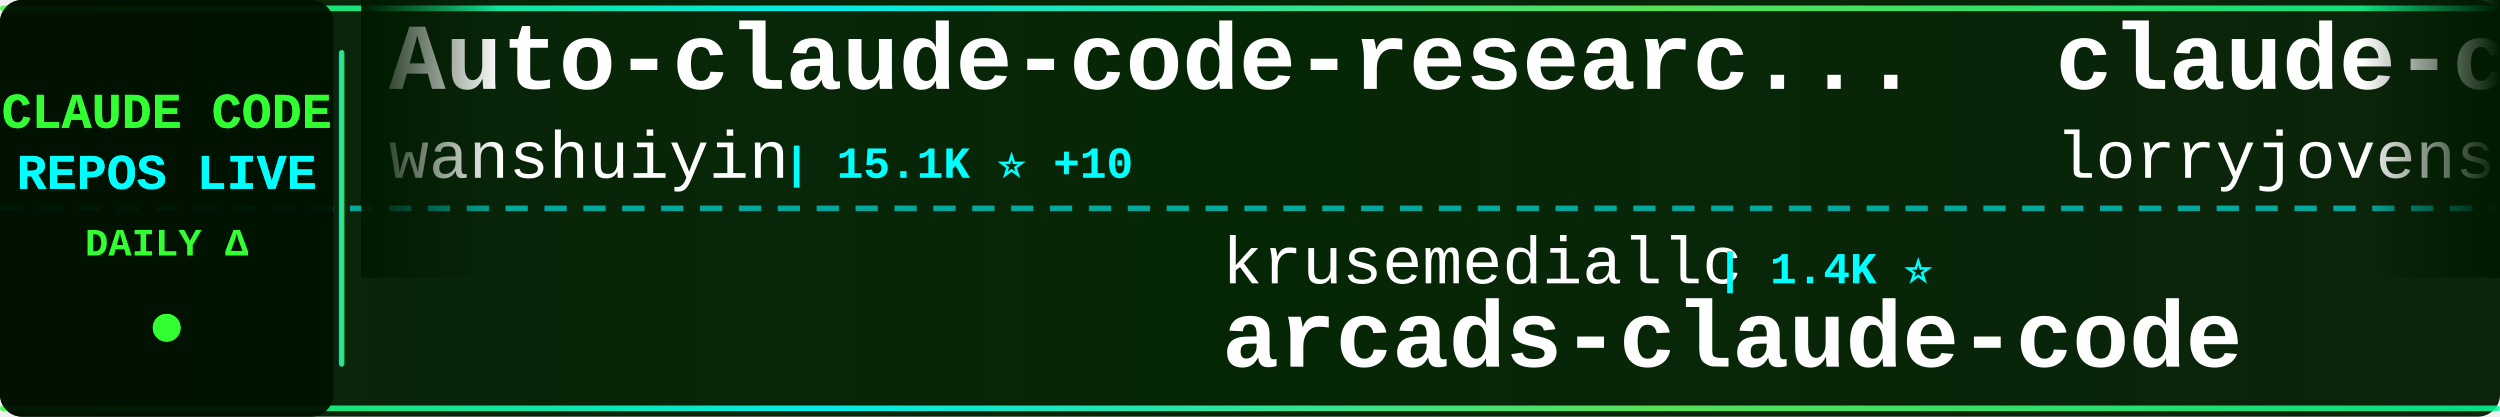
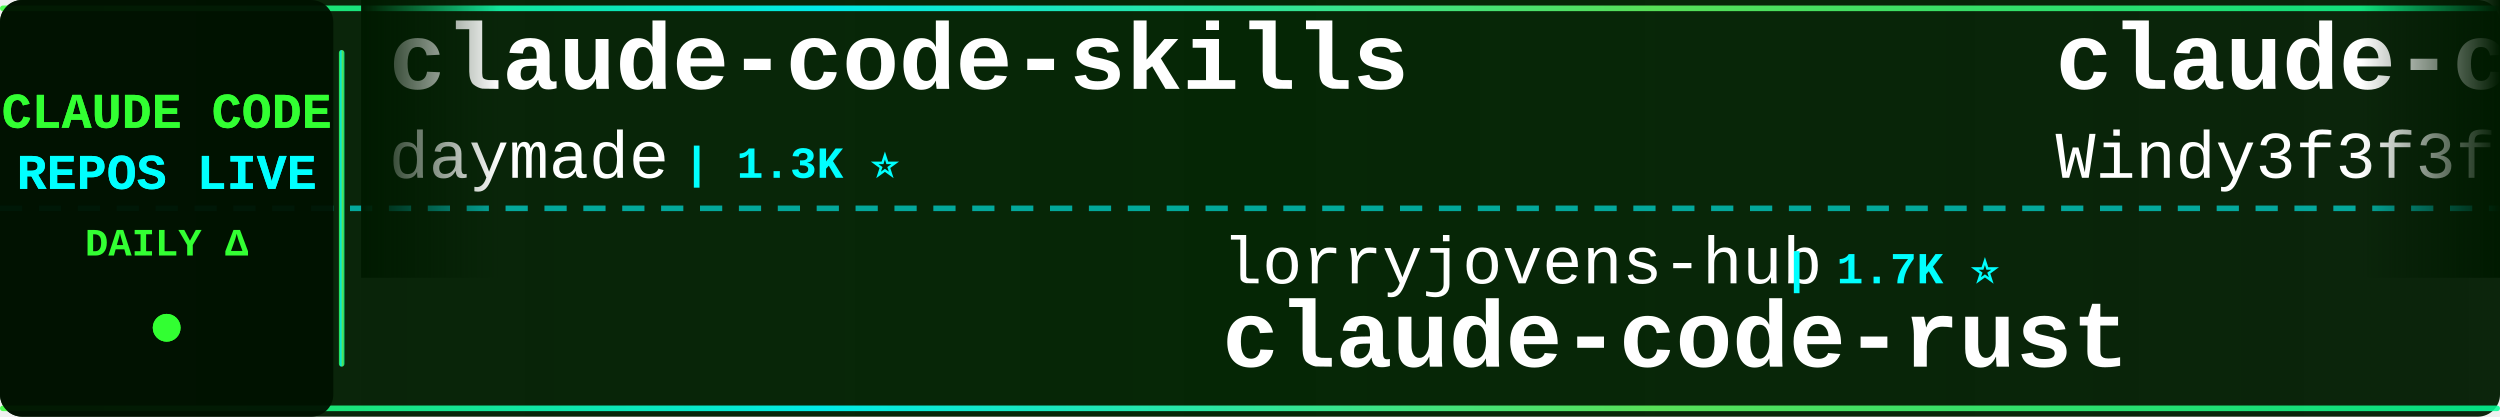
<svg xmlns="http://www.w3.org/2000/svg" width="900" height="150">
  <defs>
    <linearGradient id="tickerBg" x1="0%" y1="0%" x2="100%" y2="0%">
      <stop offset="0%" style="stop-color:#001a00;stop-opacity:0.95" />
      <stop offset="50%" style="stop-color:#002200;stop-opacity:0.98" />
      <stop offset="100%" style="stop-color:#001a00;stop-opacity:0.95" />
    </linearGradient>
    <linearGradient id="borderGrad" x1="0%" y1="0%" x2="100%" y2="0%">
      <stop offset="0%" style="stop-color:#33ff33;stop-opacity:0.85">
        <animate attributeName="stop-opacity" values="0.85;1;0.85" dur="2s" repeatCount="indefinite" />
      </stop>
      <stop offset="33%" style="stop-color:#00ffff;stop-opacity:0.9">
        <animate attributeName="stop-opacity" values="0.9;1;0.9" dur="2.2s" repeatCount="indefinite" />
      </stop>
      <stop offset="66%" style="stop-color:#66ff66;stop-opacity:0.85">
        <animate attributeName="stop-opacity" values="0.85;1;0.85" dur="1.8s" repeatCount="indefinite" />
      </stop>
      <stop offset="100%" style="stop-color:#00ff99;stop-opacity:0.85">
        <animate attributeName="stop-opacity" values="0.85;1;0.85" dur="2s" repeatCount="indefinite" />
      </stop>
    </linearGradient>
    <filter id="textGlow">
      <feGaussianBlur stdDeviation="0.1" result="coloredBlur" />
      <feMerge>
        <feMergeNode in="coloredBlur" />
        <feMergeNode in="SourceGraphic" />
      </feMerge>
    </filter>
    <filter id="metricGlow">
      <feGaussianBlur stdDeviation="0.2" result="coloredBlur" />
      <feMerge>
        <feMergeNode in="coloredBlur" />
        <feMergeNode in="SourceGraphic" />
      </feMerge>
    </filter>
    <linearGradient id="leftFade" x1="0%" y1="0%" x2="100%" y2="0%">
      <stop offset="0%" style="stop-color:#001a00;stop-opacity:1" />
      <stop offset="100%" style="stop-color:#001a00;stop-opacity:0" />
    </linearGradient>
    <linearGradient id="rightFade" x1="0%" y1="0%" x2="100%" y2="0%">
      <stop offset="0%" style="stop-color:#001a00;stop-opacity:0" />
      <stop offset="100%" style="stop-color:#001a00;stop-opacity:1" />
    </linearGradient>
  </defs>
  <rect width="900" height="150" fill="url(#tickerBg)" rx="8" />
  <rect x="0" y="2" width="900" height="2" fill="url(#borderGrad)" rx="1" />
  <rect x="0" y="146" width="900" height="2" fill="url(#borderGrad)" rx="1" />
  <line x1="0" y1="75" x2="900" y2="75" stroke="#00ffff" stroke-width="2" stroke-dasharray="8 6" opacity="0.6" />
  <rect x="0" y="0" width="120" height="150" fill="#001100" opacity="0.95" rx="8" />
  <text x="60" y="46" font-family="'Courier New', monospace" font-size="18" font-weight="bold" fill="#33ff33" text-anchor="middle" filter="url(#textGlow)">
    CLAUDE CODE
  </text>
  <text x="60" y="68" font-family="'Courier New', monospace" font-size="18" font-weight="bold" fill="#00ffff" text-anchor="middle" filter="url(#textGlow)">
    REPOS LIVE
  </text>
  <text x="60" y="92" font-family="'Courier New', monospace" font-size="14" font-weight="bold" fill="#33ff33" text-anchor="middle">
    DAILY Δ
  </text>
  <circle cx="60" cy="118" r="5" fill="#33ff33" filter="url(#metricGlow)">
    <animate attributeName="r" values="4;6;4" dur="1.5s" repeatCount="indefinite" />
    <animate attributeName="opacity" values="0.6;1;0.6" dur="1.5s" repeatCount="indefinite" />
  </circle>
  <rect x="122" y="18" width="2" height="114" fill="url(#borderGrad)" rx="1" />
  <clipPath id="tickerClip">
    <rect x="130" y="0" width="770" height="150" />
  </clipPath>
  <g clip-path="url(#tickerClip)">
    <g id="tickerItems">
      <animateTransform attributeName="transform" attributeType="XML" type="translate" from="0 0" to="-3000 0" dur="54s" repeatCount="indefinite" />
      <g transform="translate(0, 0)">
-         <text x="140" y="32" font-family="'Courier New', monospace" font-size="34" font-weight="bold" fill="#ffffff">Auto-claude-code-researc...</text>
-         <text x="140" y="64" font-family="'Courier New', monospace" font-size="24" font-weight="normal" fill="#ffffff" opacity="1.0">wanshuiyin</text>
-         <text x="282" y="64" font-family="'Courier New', monospace" font-size="16" font-weight="bold" fill="#00ffff"> | 15.1K ⭐ +10</text>
+         <text x="140" y="32" font-family="'Courier New', monospace" font-size="34" font-weight="bold" fill="#ffffff">claude-code-skills</text>
+         <text x="140" y="64" font-family="'Courier New', monospace" font-size="24" font-weight="normal" fill="#ffffff" opacity="1.0">daymade</text>
+         <text x="246" y="64" font-family="'Courier New', monospace" font-size="16" font-weight="bold" fill="#00ffff"> | 1.3K ⭐</text>
      </g>
      <g transform="translate(300, 0)">
-         <text x="140" y="102" font-family="'Courier New', monospace" font-size="24" font-weight="normal" fill="#ffffff" opacity="1.0">krusemediallc</text>
-         <text x="318" y="102" font-family="'Courier New', monospace" font-size="16" font-weight="bold" fill="#00ffff"> | 1.4K ⭐</text>
-         <text x="140" y="132" font-family="'Courier New', monospace" font-size="34" font-weight="bold" fill="#ffffff">arcads-claude-code</text>
+         <text x="140" y="102" font-family="'Courier New', monospace" font-size="24" font-weight="normal" fill="#ffffff" opacity="1.0">lorryjovens-hub</text>
+         <text x="342" y="102" font-family="'Courier New', monospace" font-size="16" font-weight="bold" fill="#00ffff"> | 1.7K ⭐</text>
+         <text x="140" y="132" font-family="'Courier New', monospace" font-size="34" font-weight="bold" fill="#ffffff">claude-code-rust</text>
      </g>
      <g transform="translate(600, 0)">
-         <text x="140" y="32" font-family="'Courier New', monospace" font-size="34" font-weight="bold" fill="#ffffff">claude-code-rust</text>
-         <text x="140" y="64" font-family="'Courier New', monospace" font-size="24" font-weight="normal" fill="#ffffff" opacity="1.0">lorryjovens-hub</text>
-         <text x="342" y="64" font-family="'Courier New', monospace" font-size="16" font-weight="bold" fill="#00ffff"> | 1.7K ⭐ +1</text>
+         <text x="140" y="32" font-family="'Courier New', monospace" font-size="34" font-weight="bold" fill="#ffffff">claude-code-from-scratch</text>
+         <text x="140" y="64" font-family="'Courier New', monospace" font-size="24" font-weight="normal" fill="#ffffff" opacity="1.0">Windy3f3f3f3f</text>
+         <text x="318" y="64" font-family="'Courier New', monospace" font-size="16" font-weight="bold" fill="#00ffff"> | 2.6K ⭐ +2</text>
      </g>
      <g transform="translate(900, 0)">
-         <text x="140" y="102" font-family="'Courier New', monospace" font-size="24" font-weight="normal" fill="#ffffff" opacity="1.0">ykdojo</text>
-         <text x="234" y="102" font-family="'Courier New', monospace" font-size="16" font-weight="bold" fill="#00ffff"> | 9.9K ⭐ +2</text>
-         <text x="140" y="132" font-family="'Courier New', monospace" font-size="34" font-weight="bold" fill="#ffffff">claude-code-tips</text>
+         <text x="140" y="102" font-family="'Courier New', monospace" font-size="24" font-weight="normal" fill="#ffffff" opacity="1.0">fazxes</text>
+         <text x="234" y="102" font-family="'Courier New', monospace" font-size="16" font-weight="bold" fill="#00ffff"> | 232 ⭐ +1</text>
+         <text x="140" y="132" font-family="'Courier New', monospace" font-size="34" font-weight="bold" fill="#ffffff">Claude-code</text>
      </g>
      <g transform="translate(1200, 0)">
-         <text x="140" y="32" font-family="'Courier New', monospace" font-size="34" font-weight="bold" fill="#ffffff">ECC</text>
-         <text x="140" y="64" font-family="'Courier New', monospace" font-size="24" font-weight="normal" fill="#ffffff" opacity="1.0">affaan-m</text>
-         <text x="258" y="64" font-family="'Courier New', monospace" font-size="16" font-weight="bold" fill="#00ffff"> | 242.6K ⭐ +69</text>
+         <text x="140" y="32" font-family="'Courier New', monospace" font-size="34" font-weight="bold" fill="#ffffff">claude-code-best-practic...</text>
+         <text x="140" y="64" font-family="'Courier New', monospace" font-size="24" font-weight="normal" fill="#ffffff" opacity="1.0">shanraisshan</text>
+         <text x="306" y="64" font-family="'Courier New', monospace" font-size="16" font-weight="bold" fill="#00ffff"> | 64.9K ⭐ +6</text>
      </g>
      <g transform="translate(1500, 0)">
-         <text x="140" y="102" font-family="'Courier New', monospace" font-size="24" font-weight="normal" fill="#ffffff" opacity="1.0">ghuntley</text>
-         <text x="258" y="102" font-family="'Courier New', monospace" font-size="16" font-weight="bold" fill="#00ffff"> | 990 ⭐</text>
-         <text x="140" y="132" font-family="'Courier New', monospace" font-size="34" font-weight="bold" fill="#ffffff">claude-code-source-code-...</text>
+         <text x="140" y="102" font-family="'Courier New', monospace" font-size="24" font-weight="normal" fill="#ffffff" opacity="1.0">anthropics</text>
+         <text x="282" y="102" font-family="'Courier New', monospace" font-size="16" font-weight="bold" fill="#00ffff"> | 171.2K ⭐ +22</text>
+         <text x="140" y="132" font-family="'Courier New', monospace" font-size="34" font-weight="bold" fill="#ffffff">skills</text>
      </g>
      <g transform="translate(1800, 0)">
-         <text x="140" y="32" font-family="'Courier New', monospace" font-size="34" font-weight="bold" fill="#ffffff">claude-code-router</text>
-         <text x="140" y="64" font-family="'Courier New', monospace" font-size="24" font-weight="normal" fill="#ffffff" opacity="1.0">musistudio</text>
-         <text x="282" y="64" font-family="'Courier New', monospace" font-size="16" font-weight="bold" fill="#00ffff"> | 36.8K ⭐ +3</text>
+         <text x="140" y="32" font-family="'Courier New', monospace" font-size="34" font-weight="bold" fill="#ffffff">claude-code-action</text>
+         <text x="140" y="64" font-family="'Courier New', monospace" font-size="24" font-weight="normal" fill="#ffffff" opacity="1.0">anthropics</text>
+         <text x="282" y="64" font-family="'Courier New', monospace" font-size="16" font-weight="bold" fill="#00ffff"> | 8.7K ⭐ +1</text>
      </g>
      <g transform="translate(2100, 0)">
-         <text x="140" y="102" font-family="'Courier New', monospace" font-size="24" font-weight="normal" fill="#ffffff" opacity="1.0">Piebald-AI</text>
-         <text x="282" y="102" font-family="'Courier New', monospace" font-size="16" font-weight="bold" fill="#00ffff"> | 12.4K ⭐ +1</text>
-         <text x="140" y="132" font-family="'Courier New', monospace" font-size="34" font-weight="bold" fill="#ffffff">claude-code-system-promp...</text>
+         <text x="140" y="102" font-family="'Courier New', monospace" font-size="24" font-weight="normal" fill="#ffffff" opacity="1.0">OrcaWhisper</text>
+         <text x="294" y="102" font-family="'Courier New', monospace" font-size="16" font-weight="bold" fill="#00ffff"> | 91 ⭐</text>
+         <text x="140" y="132" font-family="'Courier New', monospace" font-size="34" font-weight="bold" fill="#ffffff">Claude-Code</text>
      </g>
      <g transform="translate(2400, 0)">
-         <text x="140" y="32" font-family="'Courier New', monospace" font-size="34" font-weight="bold" fill="#ffffff">claude-code-guide</text>
-         <text x="140" y="64" font-family="'Courier New', monospace" font-size="24" font-weight="normal" fill="#ffffff" opacity="1.0">zebbern</text>
-         <text x="246" y="64" font-family="'Courier New', monospace" font-size="16" font-weight="bold" fill="#00ffff"> | 4.6K ⭐</text>
+         <text x="140" y="32" font-family="'Courier New', monospace" font-size="34" font-weight="bold" fill="#ffffff">claude-code-proxy</text>
+         <text x="140" y="64" font-family="'Courier New', monospace" font-size="24" font-weight="normal" fill="#ffffff" opacity="1.0">fuergaosi233</text>
+         <text x="306" y="64" font-family="'Courier New', monospace" font-size="16" font-weight="bold" fill="#00ffff"> | 2.8K ⭐</text>
      </g>
      <g transform="translate(2700, 0)">
        <text x="140" y="102" font-family="'Courier New', monospace" font-size="24" font-weight="normal" fill="#ffffff" opacity="1.0">rohitg00</text>
        <text x="258" y="102" font-family="'Courier New', monospace" font-size="16" font-weight="bold" fill="#00ffff"> | 2.5K ⭐</text>
        <text x="140" y="132" font-family="'Courier New', monospace" font-size="34" font-weight="bold" fill="#ffffff">awesome-claude-code-tool...</text>
      </g>
      <g transform="translate(3000, 0)">
-         <text x="140" y="32" font-family="'Courier New', monospace" font-size="34" font-weight="bold" fill="#ffffff">Auto-claude-code-researc...</text>
-         <text x="140" y="64" font-family="'Courier New', monospace" font-size="24" font-weight="normal" fill="#ffffff" opacity="1.0">wanshuiyin</text>
-         <text x="282" y="64" font-family="'Courier New', monospace" font-size="16" font-weight="bold" fill="#00ffff"> | 15.1K ⭐ +10</text>
+         <text x="140" y="32" font-family="'Courier New', monospace" font-size="34" font-weight="bold" fill="#ffffff">claude-code-skills</text>
+         <text x="140" y="64" font-family="'Courier New', monospace" font-size="24" font-weight="normal" fill="#ffffff" opacity="1.0">daymade</text>
+         <text x="246" y="64" font-family="'Courier New', monospace" font-size="16" font-weight="bold" fill="#00ffff"> | 1.3K ⭐</text>
      </g>
      <g transform="translate(3300, 0)">
-         <text x="140" y="102" font-family="'Courier New', monospace" font-size="24" font-weight="normal" fill="#ffffff" opacity="1.0">krusemediallc</text>
-         <text x="318" y="102" font-family="'Courier New', monospace" font-size="16" font-weight="bold" fill="#00ffff"> | 1.4K ⭐</text>
-         <text x="140" y="132" font-family="'Courier New', monospace" font-size="34" font-weight="bold" fill="#ffffff">arcads-claude-code</text>
+         <text x="140" y="102" font-family="'Courier New', monospace" font-size="24" font-weight="normal" fill="#ffffff" opacity="1.0">lorryjovens-hub</text>
+         <text x="342" y="102" font-family="'Courier New', monospace" font-size="16" font-weight="bold" fill="#00ffff"> | 1.7K ⭐</text>
+         <text x="140" y="132" font-family="'Courier New', monospace" font-size="34" font-weight="bold" fill="#ffffff">claude-code-rust</text>
      </g>
      <g transform="translate(3600, 0)">
-         <text x="140" y="32" font-family="'Courier New', monospace" font-size="34" font-weight="bold" fill="#ffffff">claude-code-rust</text>
-         <text x="140" y="64" font-family="'Courier New', monospace" font-size="24" font-weight="normal" fill="#ffffff" opacity="1.0">lorryjovens-hub</text>
-         <text x="342" y="64" font-family="'Courier New', monospace" font-size="16" font-weight="bold" fill="#00ffff"> | 1.7K ⭐ +1</text>
+         <text x="140" y="32" font-family="'Courier New', monospace" font-size="34" font-weight="bold" fill="#ffffff">claude-code-from-scratch</text>
+         <text x="140" y="64" font-family="'Courier New', monospace" font-size="24" font-weight="normal" fill="#ffffff" opacity="1.0">Windy3f3f3f3f</text>
+         <text x="318" y="64" font-family="'Courier New', monospace" font-size="16" font-weight="bold" fill="#00ffff"> | 2.6K ⭐ +2</text>
      </g>
      <g transform="translate(3900, 0)">
-         <text x="140" y="102" font-family="'Courier New', monospace" font-size="24" font-weight="normal" fill="#ffffff" opacity="1.0">ykdojo</text>
-         <text x="234" y="102" font-family="'Courier New', monospace" font-size="16" font-weight="bold" fill="#00ffff"> | 9.9K ⭐ +2</text>
-         <text x="140" y="132" font-family="'Courier New', monospace" font-size="34" font-weight="bold" fill="#ffffff">claude-code-tips</text>
+         <text x="140" y="102" font-family="'Courier New', monospace" font-size="24" font-weight="normal" fill="#ffffff" opacity="1.0">fazxes</text>
+         <text x="234" y="102" font-family="'Courier New', monospace" font-size="16" font-weight="bold" fill="#00ffff"> | 232 ⭐ +1</text>
+         <text x="140" y="132" font-family="'Courier New', monospace" font-size="34" font-weight="bold" fill="#ffffff">Claude-code</text>
      </g>
    </g>
  </g>
  <rect x="130" y="0" width="50" height="100" fill="url(#leftFade)" />
  <rect x="850" y="0" width="50" height="100" fill="url(#rightFade)" />
</svg>
